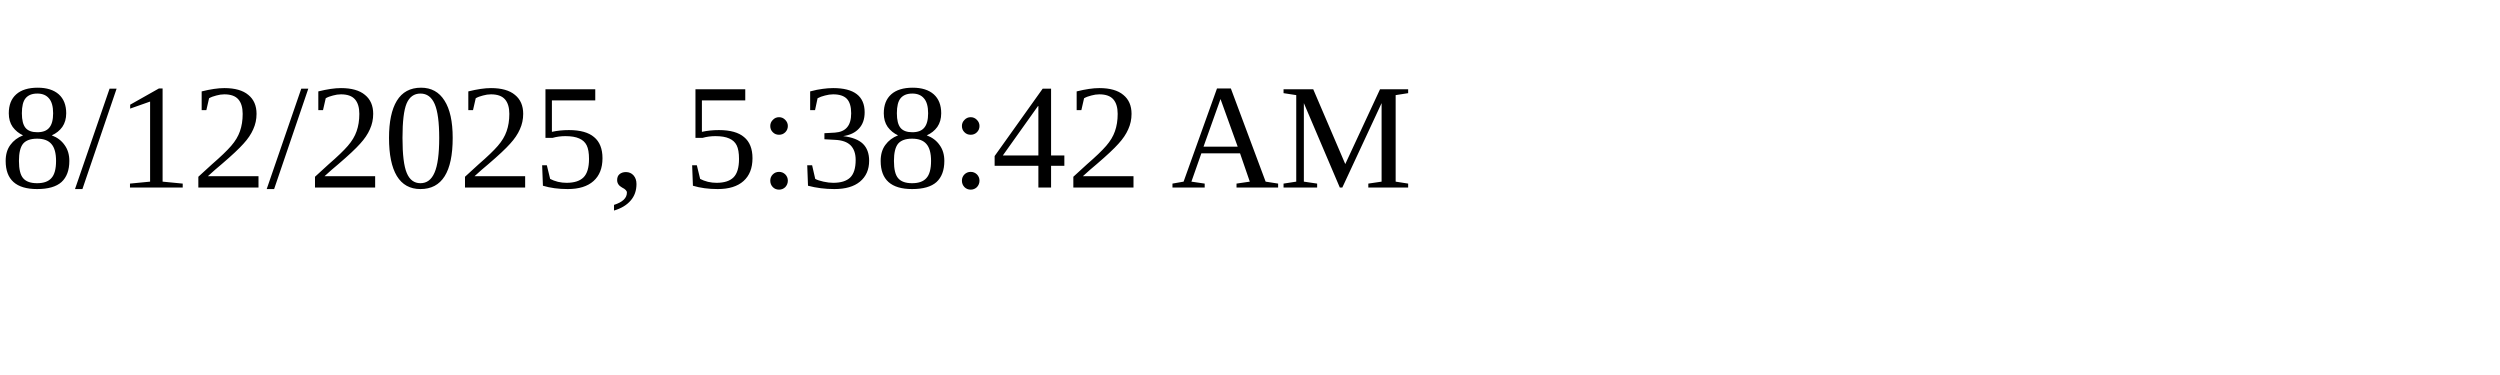
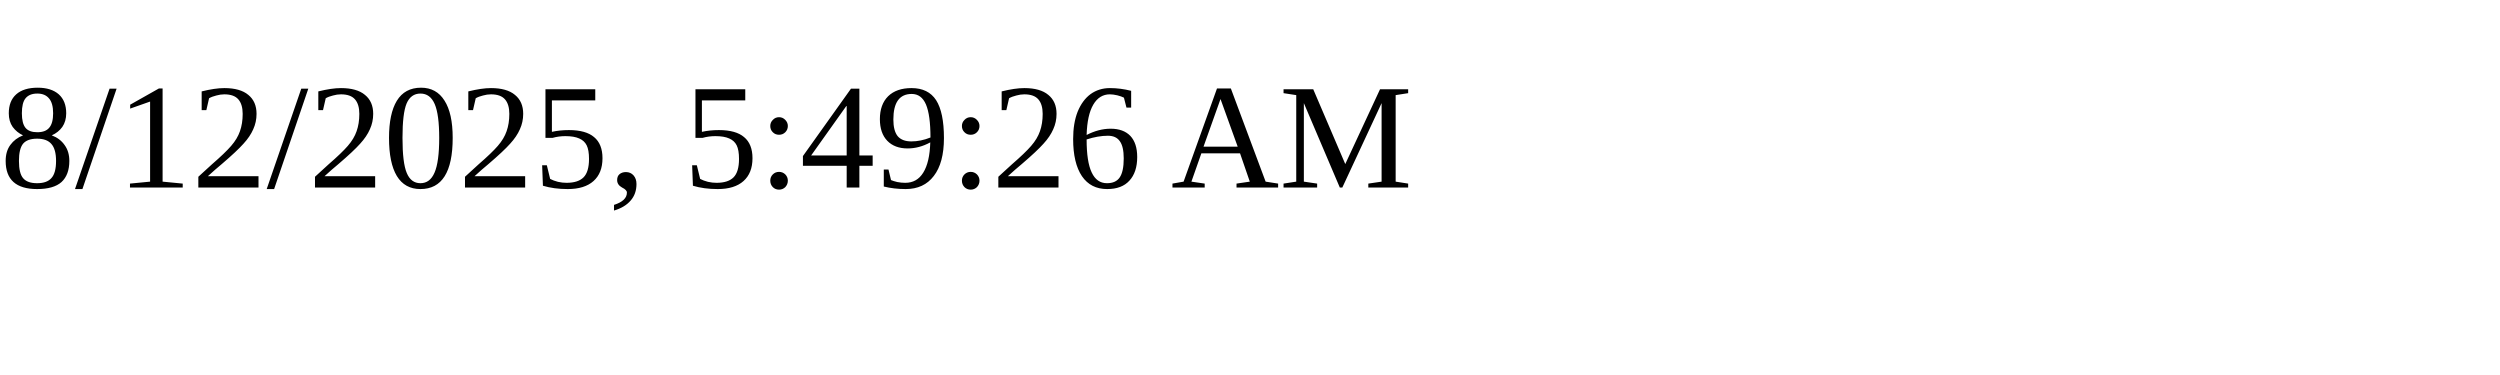
<svg xmlns="http://www.w3.org/2000/svg" height="30" width="200">
-   <text x="0" y="15">8/12/2025, 5:38:42 AM</text>
+   <text x="0" y="15">8/12/2025, 5:49:26 AM</text>
</svg>
